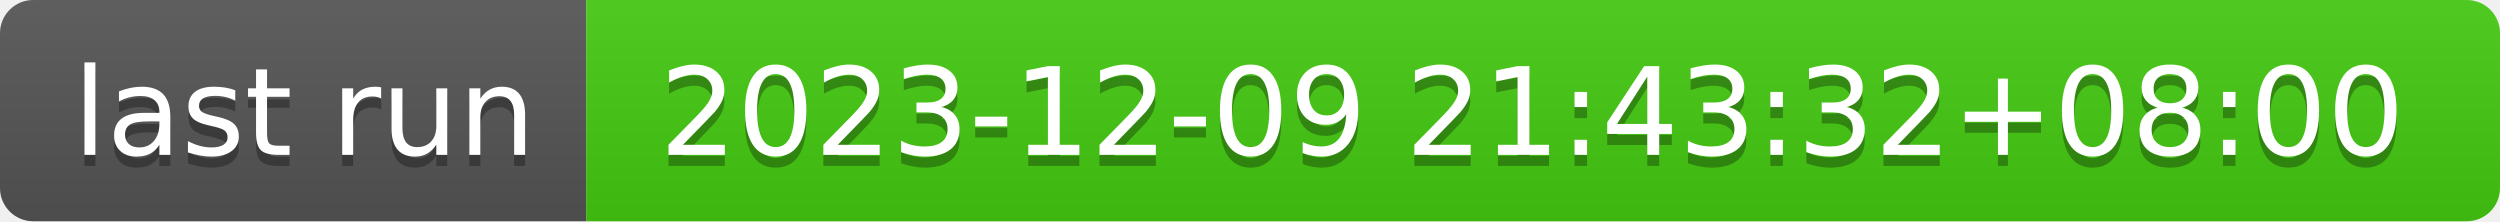
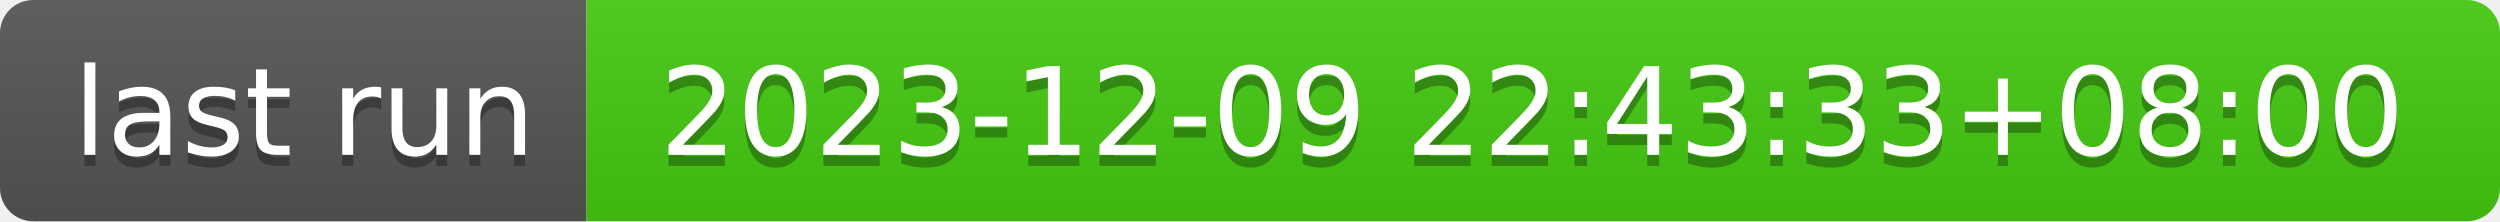
- <svg xmlns="http://www.w3.org/2000/svg" width="226" height="20" role="img" aria-label="last run: 2023-12-09 21:43:32+08:00">
+ <svg xmlns="http://www.w3.org/2000/svg" width="226" height="20" role="img" aria-label="last run: 2023-12-09 22:43:33+08:00">
  <linearGradient id="s" x2="0" y2="100%">
    <stop offset="0" stop-color="#bbb" stop-opacity=".1" />
    <stop offset="1" stop-opacity=".1" />
  </linearGradient>
  <clipPath id="r">
    <rect width="226" height="20" rx="3" fill="#fff" />
  </clipPath>
  <g clip-path="url(#r)">
    <rect width="53" height="20" fill="#555" />
    <rect x="53" width="173" height="20" fill="#4c1" />
    <rect width="226" height="20" fill="url(#s)" />
  </g>
  <g fill="#fff" text-anchor="middle" font-family="Verdana,Geneva,DejaVu Sans,sans-serif" text-rendering="geometricPrecision" font-size="110">
    <text aria-hidden="true" x="275" y="150" fill="#010101" fill-opacity=".3" transform="scale(.1)" textLength="430">last run</text>
    <text x="275" y="140" transform="scale(.1)" fill="#fff" textLength="430">last run</text>
-     <text aria-hidden="true" x="1385" y="150" fill="#010101" fill-opacity=".3" transform="scale(.1)" textLength="1630">2023-12-09 21:43:32+08:00</text>
-     <text x="1385" y="140" transform="scale(.1)" fill="#fff" textLength="1630">2023-12-09 21:43:32+08:00</text>
+     <text aria-hidden="true" x="1385" y="150" fill="#010101" fill-opacity=".3" transform="scale(.1)" textLength="1630">2023-12-09 22:43:33+08:00</text>
+     <text x="1385" y="140" transform="scale(.1)" fill="#fff" textLength="1630">2023-12-09 22:43:33+08:00</text>
  </g>
</svg>
